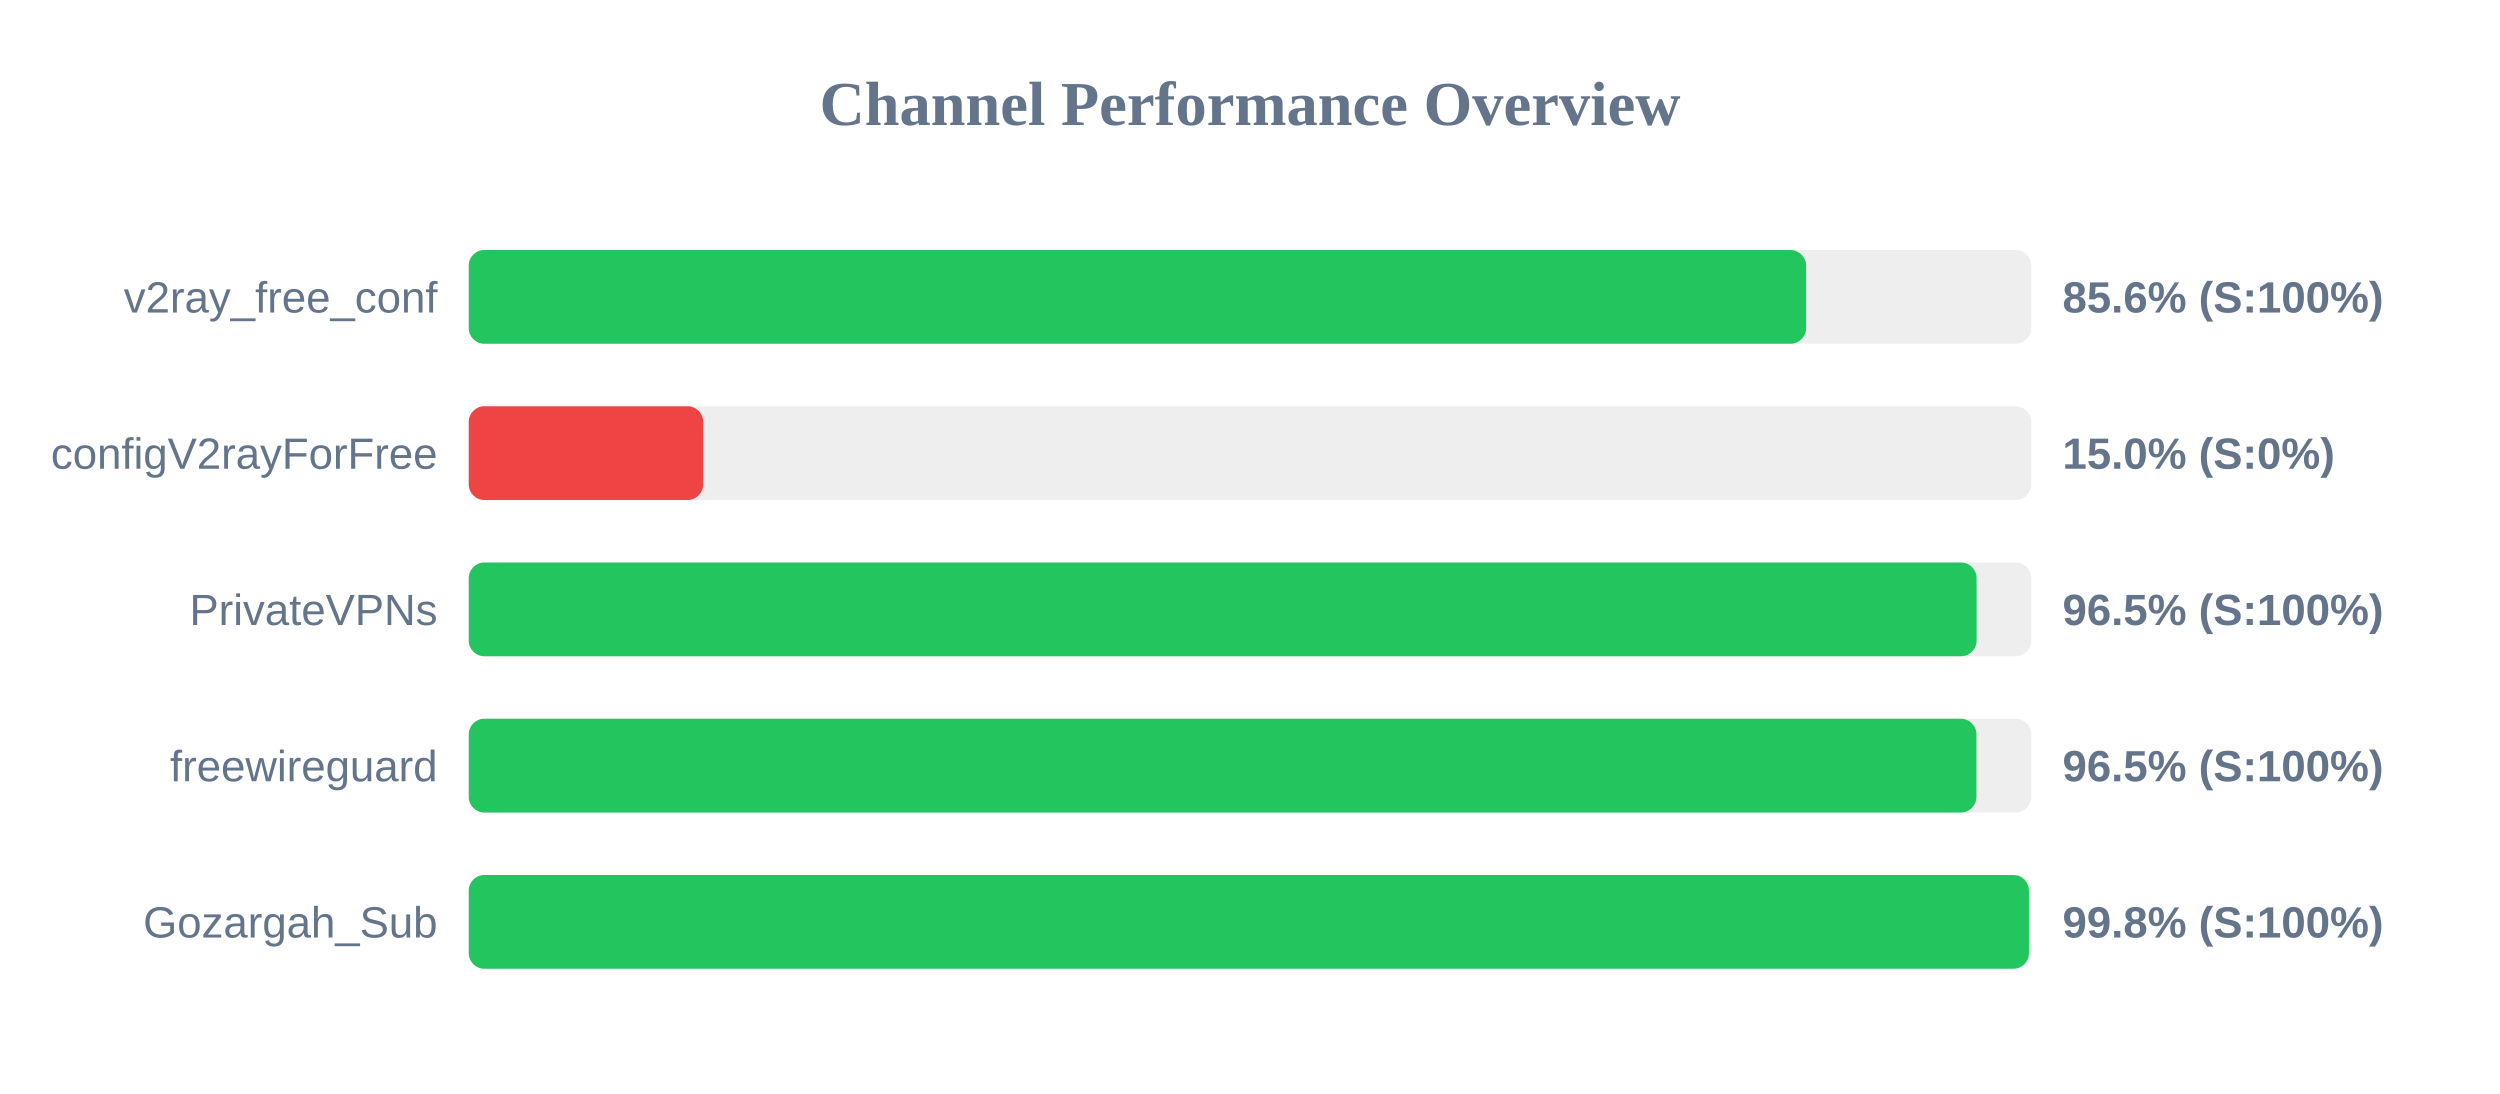
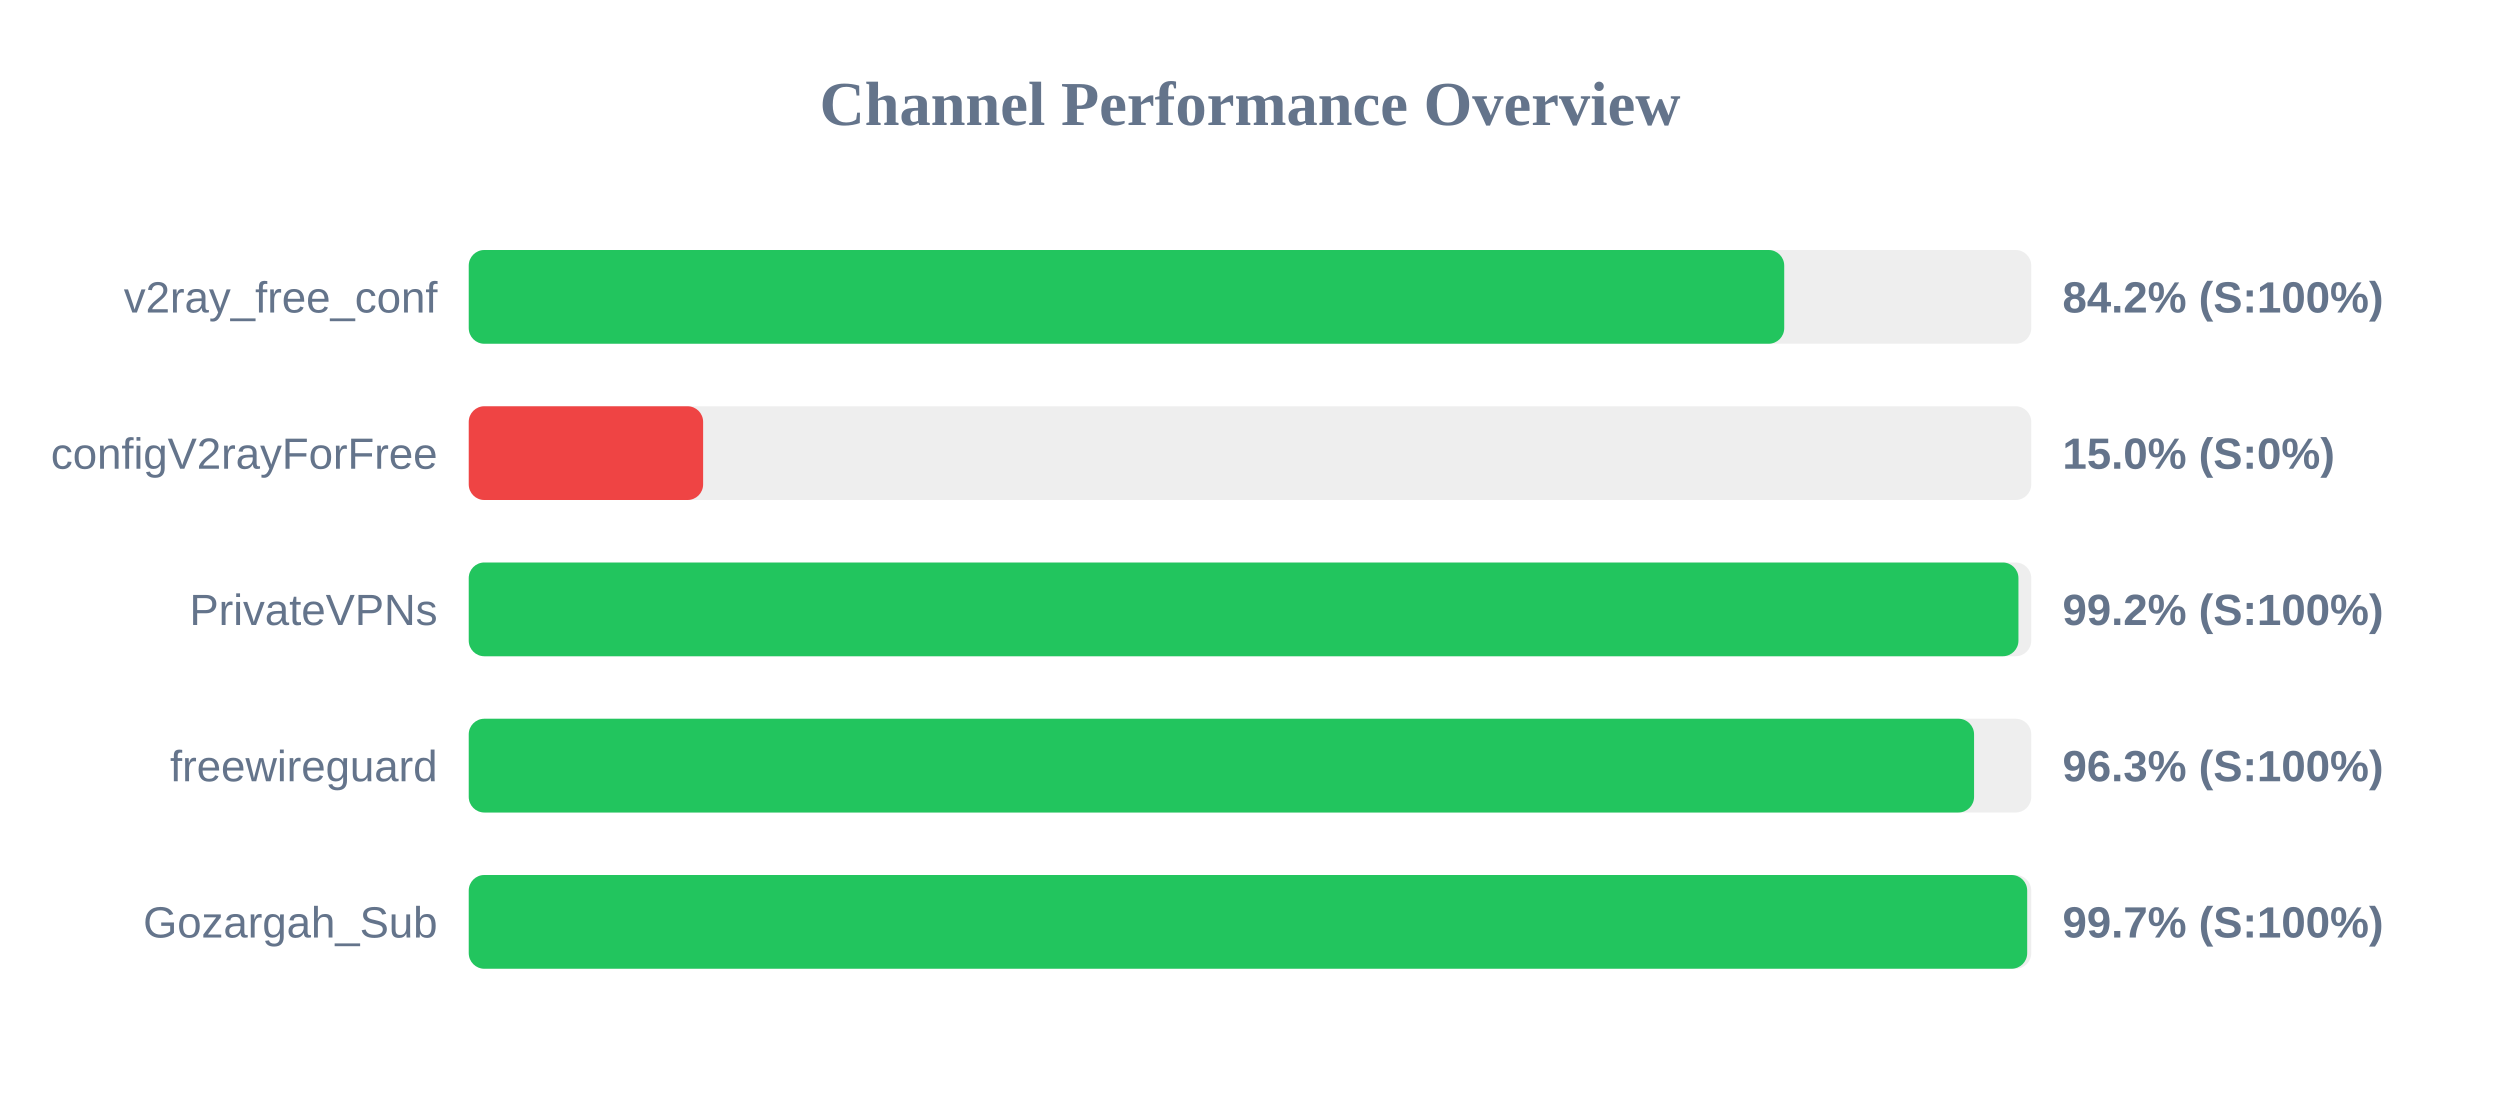
<svg xmlns="http://www.w3.org/2000/svg" width="800" height="350" version="1.1">
  <style>
        .row { font: 14px Arial; fill: #64748b; }
        .score { font: bold 14px Arial; fill: #64748b; }
    </style>
  <text x="400" y="40" text-anchor="middle" font-size="20px" font-weight="bold" fill="#64748b">Channel Performance Overview</text>
  <rect x="150" y="80" width="500" height="30" fill="#eee" rx="5" />
-   <rect x="150" y="80" width="427.95" height="30" fill="#22c55e" rx="5" />
+   <rect x="150" y="80" width="420.95" height="30" fill="#22c55e" rx="5" />
  <text x="140" y="100" text-anchor="end" class="row">v2ray_free_conf</text>
-   <text x="660" y="100" text-anchor="start" class="score">85.6% (S:100%)</text>
+   <text x="660" y="100" text-anchor="start" class="score">84.2% (S:100%)</text>
  <rect x="150" y="130" width="500" height="30" fill="#eee" rx="5" />
  <rect x="150" y="130" width="75.0" height="30" fill="#ef4444" rx="5" />
  <text x="140" y="150" text-anchor="end" class="row">configV2rayForFree</text>
  <text x="660" y="150" text-anchor="start" class="score">15.0% (S:0%)</text>
  <rect x="150" y="180" width="500" height="30" fill="#eee" rx="5" />
-   <rect x="150" y="180" width="482.5" height="30" fill="#22c55e" rx="5" />
+   <rect x="150" y="180" width="495.9" height="30" fill="#22c55e" rx="5" />
  <text x="140" y="200" text-anchor="end" class="row">PrivateVPNs</text>
-   <text x="660" y="200" text-anchor="start" class="score">96.5% (S:100%)</text>
+   <text x="660" y="200" text-anchor="start" class="score">99.2% (S:100%)</text>
  <rect x="150" y="230" width="500" height="30" fill="#eee" rx="5" />
-   <rect x="150" y="230" width="482.45" height="30" fill="#22c55e" rx="5" />
+   <rect x="150" y="230" width="481.7" height="30" fill="#22c55e" rx="5" />
  <text x="140" y="250" text-anchor="end" class="row">freewireguard</text>
-   <text x="660" y="250" text-anchor="start" class="score">96.5% (S:100%)</text>
+   <text x="660" y="250" text-anchor="start" class="score">96.3% (S:100%)</text>
  <rect x="150" y="280" width="500" height="30" fill="#eee" rx="5" />
-   <rect x="150" y="280" width="499.25" height="30" fill="#22c55e" rx="5" />
+   <rect x="150" y="280" width="498.7" height="30" fill="#22c55e" rx="5" />
  <text x="140" y="300" text-anchor="end" class="row">Gozargah_Sub</text>
-   <text x="660" y="300" text-anchor="start" class="score">99.8% (S:100%)</text>
+   <text x="660" y="300" text-anchor="start" class="score">99.7% (S:100%)</text>
</svg>
